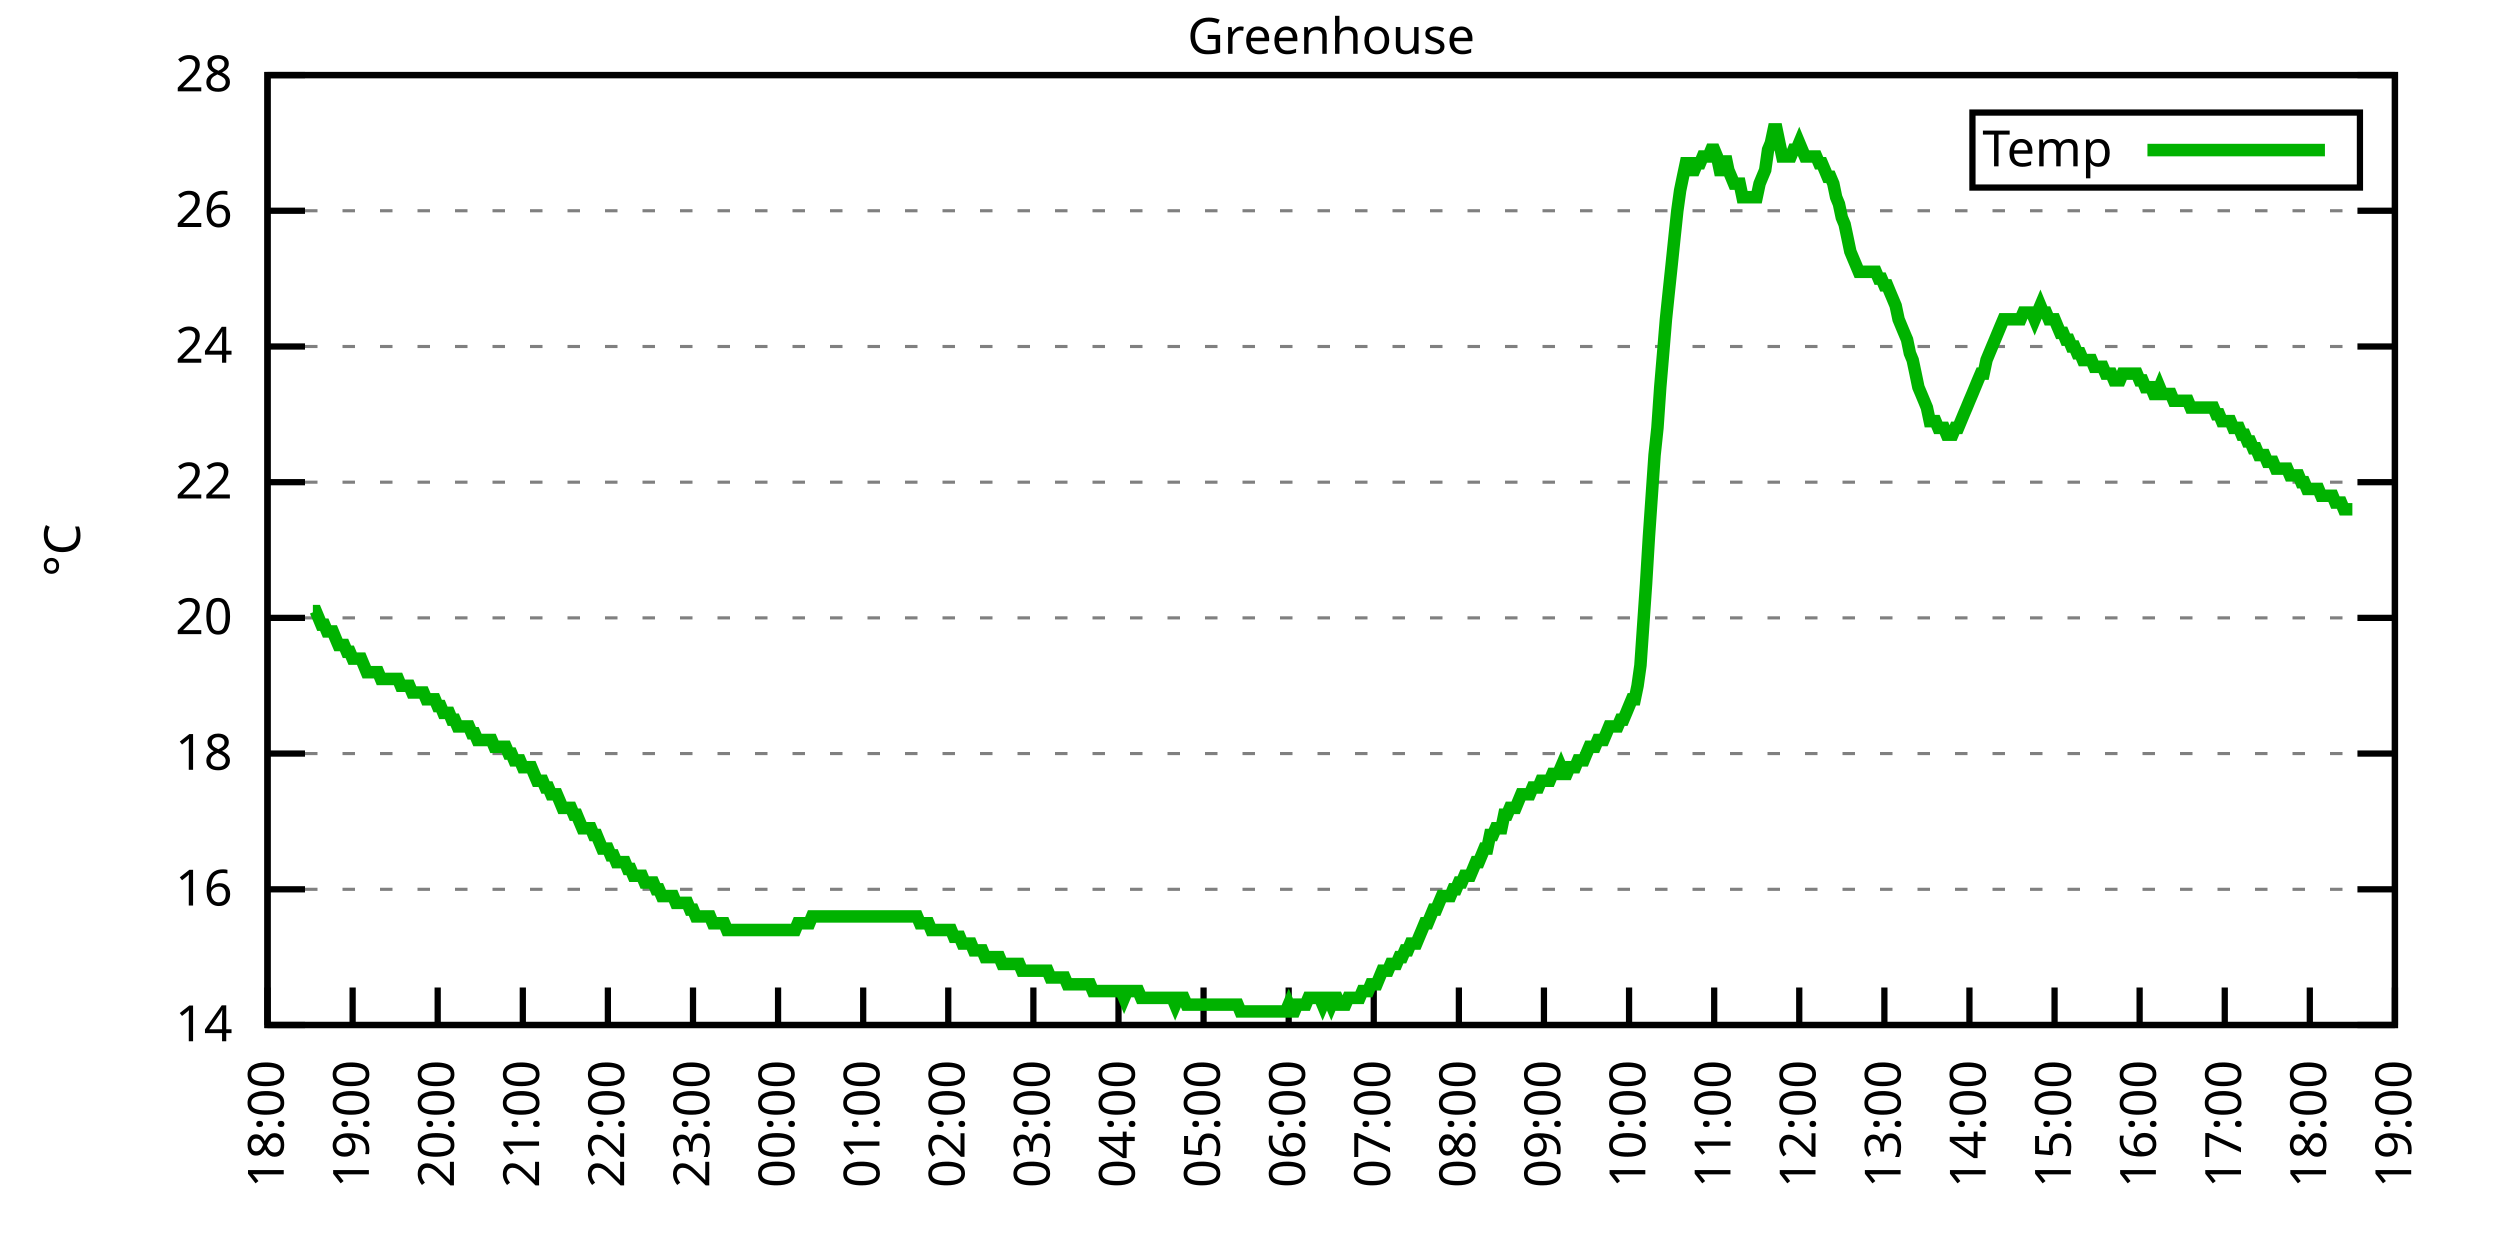
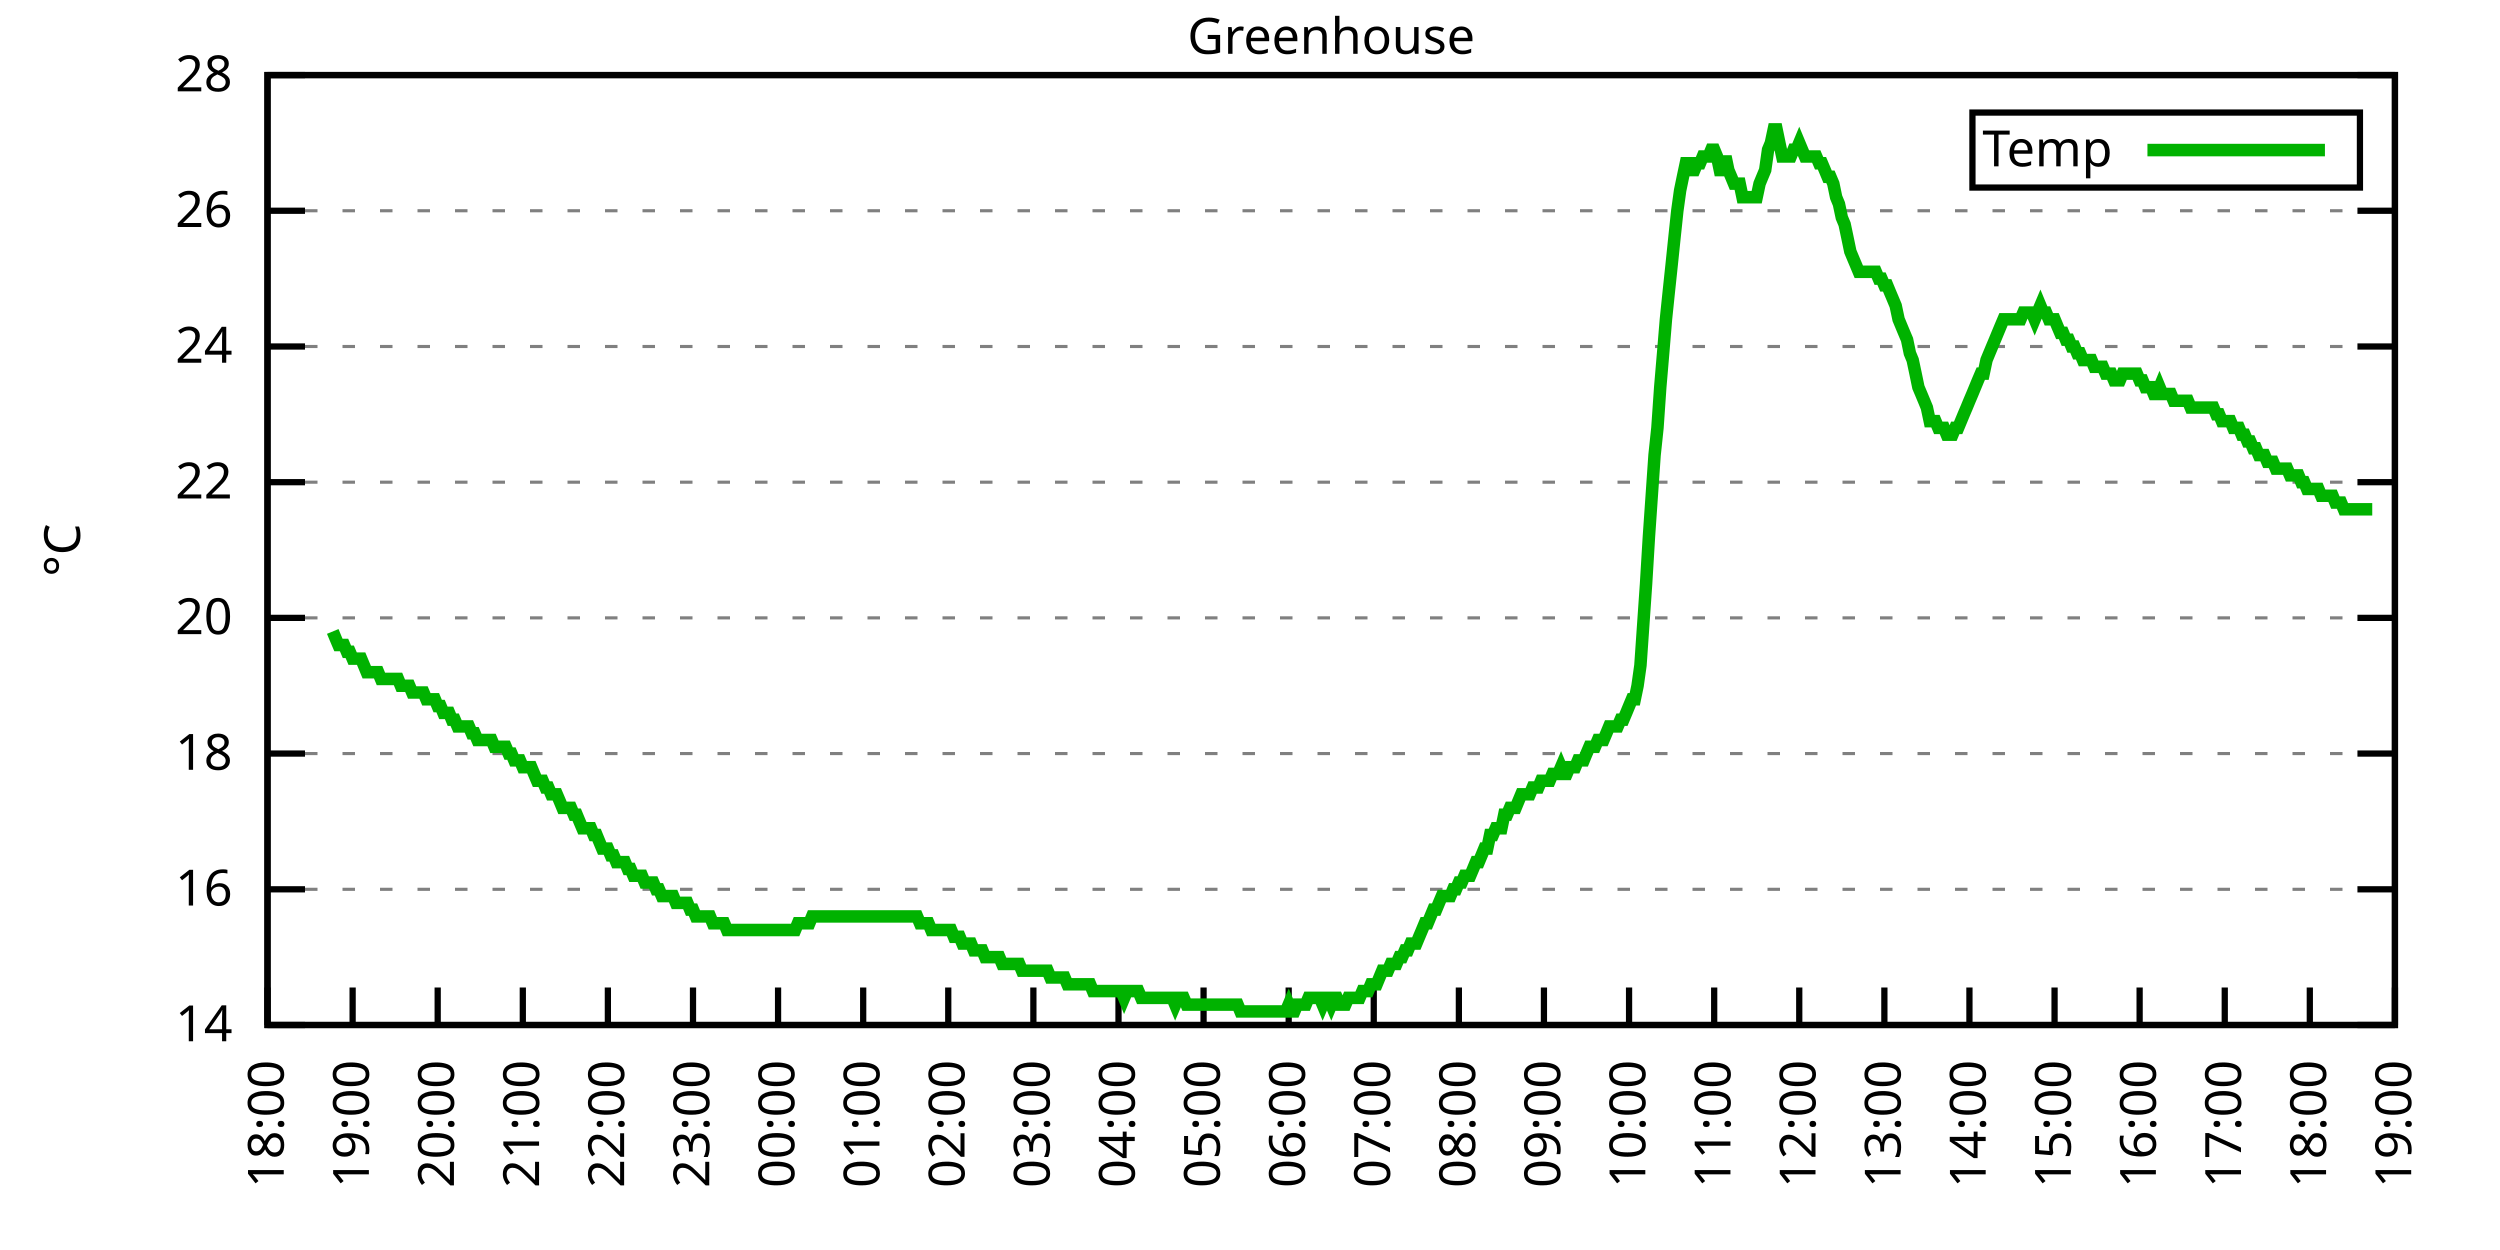
<svg xmlns="http://www.w3.org/2000/svg" xmlns:xlink="http://www.w3.org/1999/xlink" width="400" height="200" viewBox="0 0 400 200">
  <g id="gnuplot_canvas">
    <rect x="0" y="0" width="400" height="200" fill="none" />
    <defs>
      <circle id="gpDot" r="0.5" stroke-width="0.5" stroke="currentColor" />
      <path id="gpPt0" stroke-width="0.333" stroke="currentColor" d="M-1,0 h2 M0,-1 v2" />
      <path id="gpPt1" stroke-width="0.333" stroke="currentColor" d="M-1,-1 L1,1 M1,-1 L-1,1" />
      <path id="gpPt2" stroke-width="0.333" stroke="currentColor" d="M-1,0 L1,0 M0,-1 L0,1 M-1,-1 L1,1 M-1,1 L1,-1" />
      <rect id="gpPt3" stroke-width="0.333" stroke="currentColor" x="-1" y="-1" width="2" height="2" />
      <rect id="gpPt4" stroke-width="0.333" stroke="currentColor" fill="currentColor" x="-1" y="-1" width="2" height="2" />
      <circle id="gpPt5" stroke-width="0.333" stroke="currentColor" cx="0" cy="0" r="1" />
      <use xlink:href="#gpPt5" id="gpPt6" fill="currentColor" stroke="none" />
      <path id="gpPt7" stroke-width="0.333" stroke="currentColor" d="M0,-1.33 L-1.33,0.67 L1.33,0.67 z" />
      <use xlink:href="#gpPt7" id="gpPt8" fill="currentColor" stroke="none" />
      <use xlink:href="#gpPt7" id="gpPt9" stroke="currentColor" transform="rotate(180)" />
      <use xlink:href="#gpPt9" id="gpPt10" fill="currentColor" stroke="none" />
      <use xlink:href="#gpPt3" id="gpPt11" stroke="currentColor" transform="rotate(45)" />
      <use xlink:href="#gpPt11" id="gpPt12" fill="currentColor" stroke="none" />
      <path id="gpPt13" stroke-width="0.333" stroke="currentColor" d="M0,1.330 L1.265,0.411 L0.782,-1.067 L-0.782,-1.076 L-1.265,0.411 z" />
      <use xlink:href="#gpPt13" id="gpPt14" fill="currentColor" stroke="none" />
      <filter id="textbox" filterUnits="objectBoundingBox" x="0" y="0" height="1" width="1">
        <feFlood flood-color="white" flood-opacity="1" result="bgnd" />
        <feComposite in="SourceGraphic" in2="bgnd" operator="atop" />
      </filter>
      <filter id="greybox" filterUnits="objectBoundingBox" x="0" y="0" height="1" width="1">
        <feFlood flood-color="lightgrey" flood-opacity="1" result="grey" />
        <feComposite in="SourceGraphic" in2="grey" operator="atop" />
      </filter>
    </defs>
    <g fill="none" color="white" stroke="currentColor" stroke-width="1.00" stroke-linecap="butt" stroke-linejoin="miter">
</g>
    <g fill="none" color="black" stroke="currentColor" stroke-width="1.00" stroke-linecap="butt" stroke-linejoin="miter">
      <g stroke="none" shape-rendering="crispEdges">
        <polygon fill="rgb(255, 255, 255)" points="42.80,164.00 383.18,164.00 383.18,12.02 42.80,12.02 " />
      </g>
    </g>
    <g fill="none" color="black" stroke="currentColor" stroke-width="1.00" stroke-linecap="butt" stroke-linejoin="miter">
</g>
    <g fill="none" color="black" stroke="black" stroke-width="0.50" stroke-linecap="butt" stroke-linejoin="miter">
</g>
    <g fill="none" color="gray" stroke="currentColor" stroke-width="0.50" stroke-linecap="butt" stroke-linejoin="miter">
      <path stroke="gray" stroke-dasharray="2,4" class="gridline" d="M42.80,164.00 L383.19,164.00  " />
    </g>
    <g fill="none" color="gray" stroke="gray" stroke-width="1.00" stroke-linecap="butt" stroke-linejoin="miter">
</g>
    <g fill="none" color="black" stroke="currentColor" stroke-width="1.00" stroke-linecap="butt" stroke-linejoin="miter">
      <path stroke="black" d="M42.80,164.00 L48.80,164.00 M383.19,164.00 L377.19,164.00  " />
      <g transform="translate(37.20,166.60)" stroke="none" fill="black" font-family="Sans" font-size="8.00" text-anchor="end">
        <text>
          <tspan font-family="Sans"> 14</tspan>
        </text>
      </g>
    </g>
    <g fill="none" color="black" stroke="currentColor" stroke-width="1.00" stroke-linecap="butt" stroke-linejoin="miter">
</g>
    <g fill="none" color="black" stroke="black" stroke-width="0.50" stroke-linecap="butt" stroke-linejoin="miter">
</g>
    <g fill="none" color="gray" stroke="currentColor" stroke-width="0.50" stroke-linecap="butt" stroke-linejoin="miter">
      <path stroke="gray" stroke-dasharray="2,4" class="gridline" d="M42.80,142.29 L383.19,142.29  " />
    </g>
    <g fill="none" color="gray" stroke="gray" stroke-width="1.00" stroke-linecap="butt" stroke-linejoin="miter">
</g>
    <g fill="none" color="black" stroke="currentColor" stroke-width="1.00" stroke-linecap="butt" stroke-linejoin="miter">
      <path stroke="black" d="M42.80,142.29 L48.80,142.29 M383.19,142.29 L377.19,142.29  " />
      <g transform="translate(37.20,144.89)" stroke="none" fill="black" font-family="Sans" font-size="8.00" text-anchor="end">
        <text>
          <tspan font-family="Sans"> 16</tspan>
        </text>
      </g>
    </g>
    <g fill="none" color="black" stroke="currentColor" stroke-width="1.00" stroke-linecap="butt" stroke-linejoin="miter">
</g>
    <g fill="none" color="black" stroke="black" stroke-width="0.50" stroke-linecap="butt" stroke-linejoin="miter">
</g>
    <g fill="none" color="gray" stroke="currentColor" stroke-width="0.50" stroke-linecap="butt" stroke-linejoin="miter">
      <path stroke="gray" stroke-dasharray="2,4" class="gridline" d="M42.80,120.57 L383.19,120.57  " />
    </g>
    <g fill="none" color="gray" stroke="gray" stroke-width="1.00" stroke-linecap="butt" stroke-linejoin="miter">
</g>
    <g fill="none" color="black" stroke="currentColor" stroke-width="1.00" stroke-linecap="butt" stroke-linejoin="miter">
      <path stroke="black" d="M42.80,120.57 L48.80,120.57 M383.19,120.57 L377.19,120.57  " />
      <g transform="translate(37.20,123.17)" stroke="none" fill="black" font-family="Sans" font-size="8.00" text-anchor="end">
        <text>
          <tspan font-family="Sans"> 18</tspan>
        </text>
      </g>
    </g>
    <g fill="none" color="black" stroke="currentColor" stroke-width="1.00" stroke-linecap="butt" stroke-linejoin="miter">
</g>
    <g fill="none" color="black" stroke="black" stroke-width="0.50" stroke-linecap="butt" stroke-linejoin="miter">
</g>
    <g fill="none" color="gray" stroke="currentColor" stroke-width="0.50" stroke-linecap="butt" stroke-linejoin="miter">
      <path stroke="gray" stroke-dasharray="2,4" class="gridline" d="M42.80,98.86 L383.19,98.86  " />
    </g>
    <g fill="none" color="gray" stroke="gray" stroke-width="1.00" stroke-linecap="butt" stroke-linejoin="miter">
</g>
    <g fill="none" color="black" stroke="currentColor" stroke-width="1.00" stroke-linecap="butt" stroke-linejoin="miter">
      <path stroke="black" d="M42.80,98.86 L48.80,98.86 M383.19,98.86 L377.19,98.86  " />
      <g transform="translate(37.20,101.46)" stroke="none" fill="black" font-family="Sans" font-size="8.00" text-anchor="end">
        <text>
          <tspan font-family="Sans"> 20</tspan>
        </text>
      </g>
    </g>
    <g fill="none" color="black" stroke="currentColor" stroke-width="1.00" stroke-linecap="butt" stroke-linejoin="miter">
</g>
    <g fill="none" color="black" stroke="black" stroke-width="0.50" stroke-linecap="butt" stroke-linejoin="miter">
</g>
    <g fill="none" color="gray" stroke="currentColor" stroke-width="0.50" stroke-linecap="butt" stroke-linejoin="miter">
      <path stroke="gray" stroke-dasharray="2,4" class="gridline" d="M42.80,77.15 L383.19,77.15  " />
    </g>
    <g fill="none" color="gray" stroke="gray" stroke-width="1.00" stroke-linecap="butt" stroke-linejoin="miter">
</g>
    <g fill="none" color="black" stroke="currentColor" stroke-width="1.00" stroke-linecap="butt" stroke-linejoin="miter">
      <path stroke="black" d="M42.80,77.15 L48.80,77.15 M383.19,77.15 L377.19,77.15  " />
      <g transform="translate(37.20,79.75)" stroke="none" fill="black" font-family="Sans" font-size="8.00" text-anchor="end">
        <text>
          <tspan font-family="Sans"> 22</tspan>
        </text>
      </g>
    </g>
    <g fill="none" color="black" stroke="currentColor" stroke-width="1.00" stroke-linecap="butt" stroke-linejoin="miter">
</g>
    <g fill="none" color="black" stroke="black" stroke-width="0.50" stroke-linecap="butt" stroke-linejoin="miter">
</g>
    <g fill="none" color="gray" stroke="currentColor" stroke-width="0.50" stroke-linecap="butt" stroke-linejoin="miter">
      <path stroke="gray" stroke-dasharray="2,4" class="gridline" d="M42.80,55.44 L383.19,55.44  " />
    </g>
    <g fill="none" color="gray" stroke="gray" stroke-width="1.00" stroke-linecap="butt" stroke-linejoin="miter">
</g>
    <g fill="none" color="black" stroke="currentColor" stroke-width="1.00" stroke-linecap="butt" stroke-linejoin="miter">
      <path stroke="black" d="M42.80,55.44 L48.80,55.44 M383.19,55.44 L377.19,55.44  " />
      <g transform="translate(37.20,58.04)" stroke="none" fill="black" font-family="Sans" font-size="8.00" text-anchor="end">
        <text>
          <tspan font-family="Sans"> 24</tspan>
        </text>
      </g>
    </g>
    <g fill="none" color="black" stroke="currentColor" stroke-width="1.00" stroke-linecap="butt" stroke-linejoin="miter">
</g>
    <g fill="none" color="black" stroke="black" stroke-width="0.50" stroke-linecap="butt" stroke-linejoin="miter">
</g>
    <g fill="none" color="gray" stroke="currentColor" stroke-width="0.50" stroke-linecap="butt" stroke-linejoin="miter">
      <path stroke="gray" stroke-dasharray="2,4" class="gridline" d="M42.80,33.72 L383.19,33.72  " />
    </g>
    <g fill="none" color="gray" stroke="gray" stroke-width="1.00" stroke-linecap="butt" stroke-linejoin="miter">
</g>
    <g fill="none" color="black" stroke="currentColor" stroke-width="1.00" stroke-linecap="butt" stroke-linejoin="miter">
      <path stroke="black" d="M42.80,33.72 L48.80,33.72 M383.19,33.72 L377.19,33.72  " />
      <g transform="translate(37.20,36.32)" stroke="none" fill="black" font-family="Sans" font-size="8.00" text-anchor="end">
        <text>
          <tspan font-family="Sans"> 26</tspan>
        </text>
      </g>
    </g>
    <g fill="none" color="black" stroke="currentColor" stroke-width="1.00" stroke-linecap="butt" stroke-linejoin="miter">
</g>
    <g fill="none" color="black" stroke="black" stroke-width="0.50" stroke-linecap="butt" stroke-linejoin="miter">
</g>
    <g fill="none" color="gray" stroke="currentColor" stroke-width="0.50" stroke-linecap="butt" stroke-linejoin="miter">
      <path stroke="gray" stroke-dasharray="2,4" class="gridline" d="M42.80,12.01 L383.19,12.01  " />
    </g>
    <g fill="none" color="gray" stroke="gray" stroke-width="1.00" stroke-linecap="butt" stroke-linejoin="miter">
</g>
    <g fill="none" color="black" stroke="currentColor" stroke-width="1.00" stroke-linecap="butt" stroke-linejoin="miter">
      <path stroke="black" d="M42.80,12.01 L48.80,12.01 M383.19,12.01 L377.19,12.01  " />
      <g transform="translate(37.20,14.61)" stroke="none" fill="black" font-family="Sans" font-size="8.00" text-anchor="end">
        <text>
          <tspan font-family="Sans"> 28</tspan>
        </text>
      </g>
    </g>
    <g fill="none" color="black" stroke="currentColor" stroke-width="1.00" stroke-linecap="butt" stroke-linejoin="miter">
      <path stroke="black" d="M42.80,164.00 L42.80,158.00  " />
      <g transform="translate(45.40,169.60) rotate(270.00)" stroke="none" fill="black" font-family="Sans" font-size="8.00" text-anchor="end">
        <text>
          <tspan font-family="Sans">18:00</tspan>
        </text>
      </g>
    </g>
    <g fill="none" color="black" stroke="currentColor" stroke-width="1.00" stroke-linecap="butt" stroke-linejoin="miter">
      <path stroke="black" d="M56.42,164.00 L56.42,158.00  " />
      <g transform="translate(59.02,169.60) rotate(270.00)" stroke="none" fill="black" font-family="Sans" font-size="8.00" text-anchor="end">
        <text>
          <tspan font-family="Sans">19:00</tspan>
        </text>
      </g>
    </g>
    <g fill="none" color="black" stroke="currentColor" stroke-width="1.00" stroke-linecap="butt" stroke-linejoin="miter">
      <path stroke="black" d="M70.03,164.00 L70.03,158.00  " />
      <g transform="translate(72.63,169.60) rotate(270.00)" stroke="none" fill="black" font-family="Sans" font-size="8.00" text-anchor="end">
        <text>
          <tspan font-family="Sans">20:00</tspan>
        </text>
      </g>
    </g>
    <g fill="none" color="black" stroke="currentColor" stroke-width="1.00" stroke-linecap="butt" stroke-linejoin="miter">
      <path stroke="black" d="M83.65,164.00 L83.65,158.00  " />
      <g transform="translate(86.25,169.60) rotate(270.00)" stroke="none" fill="black" font-family="Sans" font-size="8.00" text-anchor="end">
        <text>
          <tspan font-family="Sans">21:00</tspan>
        </text>
      </g>
    </g>
    <g fill="none" color="black" stroke="currentColor" stroke-width="1.00" stroke-linecap="butt" stroke-linejoin="miter">
      <path stroke="black" d="M97.26,164.00 L97.26,158.00  " />
      <g transform="translate(99.86,169.60) rotate(270.00)" stroke="none" fill="black" font-family="Sans" font-size="8.00" text-anchor="end">
        <text>
          <tspan font-family="Sans">22:00</tspan>
        </text>
      </g>
    </g>
    <g fill="none" color="black" stroke="currentColor" stroke-width="1.00" stroke-linecap="butt" stroke-linejoin="miter">
      <path stroke="black" d="M110.88,164.00 L110.88,158.00  " />
      <g transform="translate(113.48,169.60) rotate(270.00)" stroke="none" fill="black" font-family="Sans" font-size="8.00" text-anchor="end">
        <text>
          <tspan font-family="Sans">23:00</tspan>
        </text>
      </g>
    </g>
    <g fill="none" color="black" stroke="currentColor" stroke-width="1.00" stroke-linecap="butt" stroke-linejoin="miter">
      <path stroke="black" d="M124.49,164.00 L124.49,158.00  " />
      <g transform="translate(127.09,169.60) rotate(270.00)" stroke="none" fill="black" font-family="Sans" font-size="8.00" text-anchor="end">
        <text>
          <tspan font-family="Sans">00:00</tspan>
        </text>
      </g>
    </g>
    <g fill="none" color="black" stroke="currentColor" stroke-width="1.00" stroke-linecap="butt" stroke-linejoin="miter">
      <path stroke="black" d="M138.11,164.00 L138.11,158.00  " />
      <g transform="translate(140.71,169.60) rotate(270.00)" stroke="none" fill="black" font-family="Sans" font-size="8.00" text-anchor="end">
        <text>
          <tspan font-family="Sans">01:00</tspan>
        </text>
      </g>
    </g>
    <g fill="none" color="black" stroke="currentColor" stroke-width="1.00" stroke-linecap="butt" stroke-linejoin="miter">
      <path stroke="black" d="M151.72,164.00 L151.72,158.00  " />
      <g transform="translate(154.32,169.60) rotate(270.00)" stroke="none" fill="black" font-family="Sans" font-size="8.00" text-anchor="end">
        <text>
          <tspan font-family="Sans">02:00</tspan>
        </text>
      </g>
    </g>
    <g fill="none" color="black" stroke="currentColor" stroke-width="1.00" stroke-linecap="butt" stroke-linejoin="miter">
      <path stroke="black" d="M165.34,164.00 L165.34,158.00  " />
      <g transform="translate(167.94,169.60) rotate(270.00)" stroke="none" fill="black" font-family="Sans" font-size="8.00" text-anchor="end">
        <text>
          <tspan font-family="Sans">03:00</tspan>
        </text>
      </g>
    </g>
    <g fill="none" color="black" stroke="currentColor" stroke-width="1.00" stroke-linecap="butt" stroke-linejoin="miter">
      <path stroke="black" d="M178.96,164.00 L178.96,158.00  " />
      <g transform="translate(181.56,169.60) rotate(270.00)" stroke="none" fill="black" font-family="Sans" font-size="8.00" text-anchor="end">
        <text>
          <tspan font-family="Sans">04:00</tspan>
        </text>
      </g>
    </g>
    <g fill="none" color="black" stroke="currentColor" stroke-width="1.00" stroke-linecap="butt" stroke-linejoin="miter">
      <path stroke="black" d="M192.57,164.00 L192.57,158.00  " />
      <g transform="translate(195.17,169.60) rotate(270.00)" stroke="none" fill="black" font-family="Sans" font-size="8.00" text-anchor="end">
        <text>
          <tspan font-family="Sans">05:00</tspan>
        </text>
      </g>
    </g>
    <g fill="none" color="black" stroke="currentColor" stroke-width="1.00" stroke-linecap="butt" stroke-linejoin="miter">
      <path stroke="black" d="M206.19,164.00 L206.19,158.00  " />
      <g transform="translate(208.79,169.60) rotate(270.00)" stroke="none" fill="black" font-family="Sans" font-size="8.00" text-anchor="end">
        <text>
          <tspan font-family="Sans">06:00</tspan>
        </text>
      </g>
    </g>
    <g fill="none" color="black" stroke="currentColor" stroke-width="1.00" stroke-linecap="butt" stroke-linejoin="miter">
      <path stroke="black" d="M219.80,164.00 L219.80,158.00  " />
      <g transform="translate(222.40,169.60) rotate(270.00)" stroke="none" fill="black" font-family="Sans" font-size="8.00" text-anchor="end">
        <text>
          <tspan font-family="Sans">07:00</tspan>
        </text>
      </g>
    </g>
    <g fill="none" color="black" stroke="currentColor" stroke-width="1.00" stroke-linecap="butt" stroke-linejoin="miter">
      <path stroke="black" d="M233.42,164.00 L233.42,158.00  " />
      <g transform="translate(236.02,169.60) rotate(270.00)" stroke="none" fill="black" font-family="Sans" font-size="8.00" text-anchor="end">
        <text>
          <tspan font-family="Sans">08:00</tspan>
        </text>
      </g>
    </g>
    <g fill="none" color="black" stroke="currentColor" stroke-width="1.00" stroke-linecap="butt" stroke-linejoin="miter">
      <path stroke="black" d="M247.03,164.00 L247.03,158.00  " />
      <g transform="translate(249.63,169.60) rotate(270.00)" stroke="none" fill="black" font-family="Sans" font-size="8.00" text-anchor="end">
        <text>
          <tspan font-family="Sans">09:00</tspan>
        </text>
      </g>
    </g>
    <g fill="none" color="black" stroke="currentColor" stroke-width="1.00" stroke-linecap="butt" stroke-linejoin="miter">
      <path stroke="black" d="M260.65,164.00 L260.65,158.00  " />
      <g transform="translate(263.25,169.60) rotate(270.00)" stroke="none" fill="black" font-family="Sans" font-size="8.00" text-anchor="end">
        <text>
          <tspan font-family="Sans">10:00</tspan>
        </text>
      </g>
    </g>
    <g fill="none" color="black" stroke="currentColor" stroke-width="1.00" stroke-linecap="butt" stroke-linejoin="miter">
      <path stroke="black" d="M274.27,164.00 L274.27,158.00  " />
      <g transform="translate(276.87,169.60) rotate(270.00)" stroke="none" fill="black" font-family="Sans" font-size="8.00" text-anchor="end">
        <text>
          <tspan font-family="Sans">11:00</tspan>
        </text>
      </g>
    </g>
    <g fill="none" color="black" stroke="currentColor" stroke-width="1.00" stroke-linecap="butt" stroke-linejoin="miter">
      <path stroke="black" d="M287.88,164.00 L287.88,158.00  " />
      <g transform="translate(290.48,169.60) rotate(270.00)" stroke="none" fill="black" font-family="Sans" font-size="8.00" text-anchor="end">
        <text>
          <tspan font-family="Sans">12:00</tspan>
        </text>
      </g>
    </g>
    <g fill="none" color="black" stroke="currentColor" stroke-width="1.00" stroke-linecap="butt" stroke-linejoin="miter">
      <path stroke="black" d="M301.50,164.00 L301.50,158.00  " />
      <g transform="translate(304.10,169.60) rotate(270.00)" stroke="none" fill="black" font-family="Sans" font-size="8.00" text-anchor="end">
        <text>
          <tspan font-family="Sans">13:00</tspan>
        </text>
      </g>
    </g>
    <g fill="none" color="black" stroke="currentColor" stroke-width="1.00" stroke-linecap="butt" stroke-linejoin="miter">
      <path stroke="black" d="M315.11,164.00 L315.11,158.00  " />
      <g transform="translate(317.71,169.60) rotate(270.00)" stroke="none" fill="black" font-family="Sans" font-size="8.00" text-anchor="end">
        <text>
          <tspan font-family="Sans">14:00</tspan>
        </text>
      </g>
    </g>
    <g fill="none" color="black" stroke="currentColor" stroke-width="1.00" stroke-linecap="butt" stroke-linejoin="miter">
      <path stroke="black" d="M328.73,164.00 L328.73,158.00  " />
      <g transform="translate(331.33,169.60) rotate(270.00)" stroke="none" fill="black" font-family="Sans" font-size="8.00" text-anchor="end">
        <text>
          <tspan font-family="Sans">15:00</tspan>
        </text>
      </g>
    </g>
    <g fill="none" color="black" stroke="currentColor" stroke-width="1.00" stroke-linecap="butt" stroke-linejoin="miter">
      <path stroke="black" d="M342.34,164.00 L342.34,158.00  " />
      <g transform="translate(344.94,169.60) rotate(270.00)" stroke="none" fill="black" font-family="Sans" font-size="8.00" text-anchor="end">
        <text>
          <tspan font-family="Sans">16:00</tspan>
        </text>
      </g>
    </g>
    <g fill="none" color="black" stroke="currentColor" stroke-width="1.00" stroke-linecap="butt" stroke-linejoin="miter">
      <path stroke="black" d="M355.96,164.00 L355.96,158.00  " />
      <g transform="translate(358.56,169.60) rotate(270.00)" stroke="none" fill="black" font-family="Sans" font-size="8.00" text-anchor="end">
        <text>
          <tspan font-family="Sans">17:00</tspan>
        </text>
      </g>
    </g>
    <g fill="none" color="black" stroke="currentColor" stroke-width="1.00" stroke-linecap="butt" stroke-linejoin="miter">
      <path stroke="black" d="M369.57,164.00 L369.57,158.00  " />
      <g transform="translate(372.17,169.60) rotate(270.00)" stroke="none" fill="black" font-family="Sans" font-size="8.00" text-anchor="end">
        <text>
          <tspan font-family="Sans">18:00</tspan>
        </text>
      </g>
    </g>
    <g fill="none" color="black" stroke="currentColor" stroke-width="1.00" stroke-linecap="butt" stroke-linejoin="miter">
      <path stroke="black" d="M383.19,164.00 L383.19,158.00  " />
      <g transform="translate(385.79,169.60) rotate(270.00)" stroke="none" fill="black" font-family="Sans" font-size="8.00" text-anchor="end">
        <text>
          <tspan font-family="Sans">19:00</tspan>
        </text>
      </g>
    </g>
    <g fill="none" color="black" stroke="currentColor" stroke-width="1.00" stroke-linecap="butt" stroke-linejoin="miter">
</g>
    <g fill="none" color="black" stroke="currentColor" stroke-width="1.00" stroke-linecap="butt" stroke-linejoin="miter">
      <path stroke="black" d="M42.80,12.01 L42.80,164.00 L383.19,164.00 L383.19,12.01 L42.80,12.01 Z  " />
    </g>
    <g fill="none" color="black" stroke="currentColor" stroke-width="1.00" stroke-linecap="butt" stroke-linejoin="miter">
</g>
    <g fill="none" color="black" stroke="currentColor" stroke-width="1.00" stroke-linecap="butt" stroke-linejoin="miter">
      <path stroke="black" d="M315.59,30.01 L315.59,18.01 L377.59,18.01 L377.59,30.01 L315.59,30.01 Z  " />
    </g>
    <g id="Greenhouse_plot_1">
      <g fill="none" color="white" stroke="black" stroke-width="2.00" stroke-linecap="butt" stroke-linejoin="miter">
</g>
      <g fill="none" color="black" stroke="currentColor" stroke-width="2.00" stroke-linecap="butt" stroke-linejoin="miter">
        <g transform="translate(337.99,26.61)" stroke="none" fill="black" font-family="Sans" font-size="8.00" text-anchor="end">
          <text>
            <tspan font-family="Sans">Temp</tspan>
          </text>
        </g>
      </g>
      <g fill="none" color="black" stroke="currentColor" stroke-width="2.00" stroke-linecap="butt" stroke-linejoin="miter">
-         <path stroke="rgb(  0, 178,   0)" d="M343.59,24.01 L371.99,24.01 M50.06,97.78 L50.52,97.78 L50.97,98.86 L51.42,99.95 L51.88,99.95 L52.33,101.03   L52.78,101.03 L53.24,101.03 L53.69,102.12 L54.15,103.20 L54.60,103.20 L55.05,103.20 L55.51,104.29 L55.96,104.29   L56.42,105.38 L56.87,105.38 L57.32,105.38 L57.78,105.38 L58.23,106.46 L58.68,107.55 L59.14,107.55 L59.59,107.55   L60.05,107.55 L60.50,107.55 L60.95,108.63 L61.41,108.63 L61.86,108.63 L62.32,108.63 L62.77,108.63 L63.22,108.63   L63.68,108.63 L64.13,109.72 L64.58,109.72 L65.04,109.72 L65.49,109.72 L65.95,110.80 L66.40,110.80 L66.85,110.80   L67.31,110.80 L67.76,110.80 L68.22,111.89 L68.67,111.89 L69.12,111.89 L69.58,111.89 L70.03,112.97 L70.49,112.97   L70.94,114.06 L71.39,114.06 L71.85,114.06 L72.30,115.15 L72.75,115.15 L73.21,116.23 L73.66,116.23 L74.12,116.23   L74.57,116.23 L75.02,116.23 L75.48,117.32 L75.93,117.32 L76.39,118.40 L76.84,118.40 L77.29,118.40 L77.75,118.40   L78.20,118.40 L78.65,118.40 L79.11,119.49 L79.56,119.49 L80.02,119.49 L80.47,119.49 L80.92,119.49 L81.38,120.57   L81.83,120.57 L82.29,121.66 L82.74,121.66 L83.19,121.66 L83.65,122.75 L84.10,122.75 L84.55,122.75 L85.01,122.75   L85.46,123.83 L85.92,124.92 L86.37,124.92 L86.82,124.92 L87.28,126.00 L87.73,126.00 L88.19,127.09 L88.64,127.09   L89.09,127.09 L89.55,128.17 L90.00,129.26 L90.45,129.26 L90.91,129.26 L91.36,129.26 L91.82,130.35 L92.27,130.35   L92.72,131.43 L93.18,132.52 L93.63,132.52 L94.09,132.52 L94.54,132.52 L94.99,133.60 L95.45,133.60 L95.90,134.69   L96.35,135.77 L96.81,135.77 L97.26,135.77 L97.72,136.86 L98.17,136.86 L98.62,137.94 L99.08,137.94 L99.53,137.94   L99.99,137.94 L100.44,139.03 L100.89,139.03 L101.35,140.12 L101.80,140.12 L102.25,140.12 L102.71,140.12 L103.16,141.20   L103.62,141.20 L104.07,141.20 L104.52,141.20 L104.98,142.29 L105.43,142.29 L105.89,143.37 L106.34,143.37 L106.79,143.37   L107.25,143.37 L107.70,143.37 L108.15,144.46 L108.61,144.46 L109.06,144.46 L109.52,144.46 L109.97,144.46 L110.42,145.54   L110.88,145.54 L111.33,146.63 L111.79,146.63 L112.24,146.63 L112.69,146.63 L113.15,146.63 L113.60,146.63 L114.05,147.72   L114.51,147.72 L114.96,147.72 L115.42,147.72 L115.87,147.72 L116.32,148.80 L116.78,148.80 L117.23,148.80 L117.69,148.80   L118.14,148.80 L118.59,148.80 L119.05,148.80 L119.50,148.80 L119.96,148.80 L120.41,148.80 L120.86,148.80 L121.32,148.80   L121.77,148.80 L122.22,148.80 L122.68,148.80 L123.13,148.80 L123.59,148.80 L124.04,148.80 L124.49,148.80 L124.95,148.80   L125.40,148.80 L125.86,148.80 L126.31,148.80 L126.76,148.80 L127.22,148.80 L127.67,147.72 L128.12,147.72 L128.58,147.72   L129.03,147.72 L129.49,147.72 L129.94,146.63 L130.39,146.63 L130.85,146.63 L131.30,146.63 L131.76,146.63 L132.21,146.63   L132.66,146.63 L133.12,146.63 L133.57,146.63 L134.02,146.63 L134.48,146.63 L134.93,146.63 L135.39,146.63 L135.84,146.63   L136.29,146.63 L136.75,146.63 L137.20,146.63 L137.66,146.63 L138.11,146.63 L138.56,146.63 L139.02,146.63 L139.47,146.63   L139.92,146.63 L140.38,146.63 L140.83,146.63 L141.29,146.63 L141.74,146.63 L142.19,146.63 L142.65,146.63 L143.10,146.63   L143.56,146.63 L144.01,146.63 L144.46,146.63 L144.92,146.63 L145.37,146.63 L145.82,146.63 L146.28,146.63 L146.73,146.63   L147.19,147.72 L147.64,147.72 L148.09,147.72 L148.55,147.72 L149.00,148.80 L149.46,148.80 L149.91,148.80 L150.36,148.80   L150.82,148.80 L151.27,148.80 L151.72,148.80 L152.18,148.80 L152.63,149.89 L153.09,149.89 L153.54,149.89 L153.99,150.97   L154.45,150.97 L154.90,150.97 L155.36,150.97 L155.81,152.06 L156.26,152.06 L156.72,152.06 L157.17,152.06 L157.62,153.14   L158.08,153.14 L158.53,153.14 L158.99,153.14 L159.44,153.14 L159.89,153.14 L160.35,154.23 L160.80,154.23 L161.26,154.23   L161.71,154.23 L162.16,154.23 L162.62,154.23 L163.07,154.23 L163.52,155.31 L163.98,155.31 L164.43,155.31 L164.89,155.31   L165.34,155.31 L165.79,155.31 L166.25,155.31 L166.70,155.31 L167.16,155.31 L167.61,155.31 L168.06,156.40 L168.52,156.40   L168.97,156.40 L169.43,156.40 L169.88,156.40 L170.33,156.40 L170.79,157.49 L171.24,157.49 L171.69,157.49 L172.15,157.49   L172.60,157.49 L173.06,157.49 L173.51,157.49 L173.96,157.49 L174.42,157.49 L174.87,158.57 L175.33,158.57 L175.78,158.57   L176.23,158.57 L176.69,158.57 L177.14,158.57 L177.59,158.57 L178.05,158.57 L178.50,158.57 L178.96,158.57 L179.41,158.57   L179.86,159.66 L180.32,158.57 L180.77,158.57 L181.23,158.57 L181.68,158.57 L182.13,158.57 L182.59,159.66 L183.04,159.66   L183.49,159.66 L183.95,159.66 L184.40,159.66 L184.86,159.66 L185.31,159.66 L185.76,159.66 L186.22,159.66 L186.67,159.66   L187.13,159.66 L187.58,159.66 L188.03,160.74 L188.49,159.66 L188.94,159.66 L189.39,159.66 L189.85,160.74 L190.30,160.74   L190.76,160.74 L191.21,160.74 L191.66,160.74 L192.12,160.74 L192.57,160.74 L193.03,160.74 L193.48,160.74 L193.93,160.74   L194.39,160.74 L194.84,160.74 L195.29,160.74 L195.75,160.74 L196.20,160.74 L196.66,160.74 L197.11,160.74 L197.56,160.74   L198.02,160.74 L198.47,161.83 L198.93,161.83 L199.38,161.83 L199.83,161.83 L200.29,161.83 L200.74,161.83 L201.19,161.83   L201.65,161.83 L202.10,161.83 L202.56,161.83 L203.01,161.83 L203.46,161.83 L203.92,161.83 L204.37,161.83 L204.83,161.83   L205.28,161.83 L205.73,161.83 L206.19,160.74 L206.64,161.83 L207.09,161.83 L207.55,160.74 L208.00,160.74 L208.46,160.74   L208.91,160.74 L209.36,159.66 L209.82,159.66 L210.27,159.66 L210.73,159.66 L211.18,159.66 L211.63,160.74 L212.09,159.66   L212.54,159.66 L213.00,160.74 L213.45,159.66 L213.90,159.66 L214.36,160.74 L214.81,160.74 L215.26,160.74 L215.72,159.66   L216.17,159.66 L216.63,159.66 L217.08,159.66 L217.53,159.66 L217.99,158.57 L218.44,158.57 L218.90,158.57 L219.35,157.49   L219.80,157.49 L220.26,157.49 L220.71,156.40 L221.16,155.31 L221.62,155.31 L222.07,155.31 L222.53,154.23 L222.98,154.23   L223.43,154.23 L223.89,153.14 L224.34,153.14 L224.80,152.06 L225.25,152.06 L225.70,150.97 L226.16,150.97 L226.61,150.97   L227.06,149.89 L227.52,148.80 L227.97,147.72 L228.43,147.72 L228.88,146.63 L229.33,145.54 L229.79,145.54 L230.24,144.46   L230.70,143.37 L231.15,143.37 L231.60,143.37 L232.06,143.37 L232.51,142.29 L232.96,142.29 L233.42,141.20 L233.87,141.20   L234.33,140.12 L234.78,140.12 L235.23,140.12 L235.69,139.03 L236.14,137.94 L236.60,137.94 L237.05,136.86 L237.50,135.77   L237.96,135.77 L238.41,133.60 L238.86,133.60 L239.32,132.52 L239.77,132.52 L240.23,132.52 L240.68,130.35 L241.13,130.35   L241.59,129.26 L242.04,129.26 L242.50,129.26 L242.95,128.17 L243.40,127.09 L243.86,127.09 L244.31,127.09 L244.76,127.09   L245.22,126.00 L245.67,126.00 L246.13,126.00 L246.58,124.92 L247.03,124.92 L247.49,124.92 L247.94,124.92 L248.40,123.83   L248.85,123.83 L249.30,123.83 L249.76,122.75 L250.21,123.83 L250.66,123.83 L251.12,122.75 L251.57,122.75 L252.03,122.75   L252.48,121.66 L252.93,121.66 L253.39,121.66 L253.84,120.57 L254.30,119.49 L254.75,119.49 L255.20,119.49 L255.66,118.40   L256.11,118.40 L256.56,118.40 L257.02,117.32 L257.47,116.23 L257.93,116.23 L258.38,116.23 L258.83,116.23 L259.29,115.15   L259.74,115.15 L260.20,114.06 L260.65,112.97 L261.10,111.89 L261.56,111.89 L262.01,109.72 L262.47,106.46 L262.92,99.95   L263.37,93.43 L263.83,85.83 L264.28,79.32 L264.73,72.81 L265.19,68.46 L265.64,61.95 L266.10,56.52 L266.55,51.09   L267.00,46.75 L267.46,42.41 L267.91,38.07 L268.37,33.72 L268.82,30.47 L269.27,28.29 L269.73,26.12 L270.18,26.12   L270.63,27.21 L271.09,27.21 L271.54,26.12 L272.00,26.12 L272.45,25.04 L272.90,25.04 L273.36,25.04 L273.81,23.95   L274.27,23.95 L274.72,25.04 L275.17,27.21 L275.63,27.21 L276.08,25.04 L276.53,27.21 L276.99,28.29 L277.44,29.38   L277.90,29.38 L278.35,29.38 L278.80,31.55 L279.26,31.55 L279.71,31.55 L280.17,31.55 L280.62,31.55 L281.07,31.55   L281.53,29.38 L281.98,28.29 L282.43,27.21 L282.89,23.95 L283.34,22.87 L283.80,20.70 L284.25,20.70 L284.70,22.87   L285.16,25.04 L285.61,25.04 L286.07,25.04 L286.52,25.04 L286.97,23.95 L287.43,23.95 L287.88,22.87 L288.33,23.95   L288.79,25.04 L289.24,25.04 L289.70,25.04 L290.15,25.04 L290.60,25.04 L291.06,26.12 L291.51,26.12 L291.97,27.21   L292.42,28.29 L292.87,28.29 L293.33,29.38 L293.78,31.55 L294.23,32.64 L294.69,34.81 L295.14,35.89 L295.60,38.07   L296.05,40.24 L296.50,41.32 L296.96,42.41 L297.41,43.49 L297.87,43.49 L298.32,43.49 L298.77,43.49 L299.23,43.49   L299.68,43.49 L300.13,43.49 L300.59,44.58 L301.04,44.58 L301.50,45.66 L301.95,45.66 L302.40,46.75 L302.86,47.84   L303.31,48.92 L303.77,51.09 L304.22,52.18 L304.67,53.26 L305.13,54.35 L305.58,56.52 L306.03,57.61 L306.49,59.78   L306.94,61.95 L307.40,63.04 L307.85,64.12 L308.30,65.21 L308.76,67.38 L309.21,67.38 L309.67,67.38 L310.12,68.46   L310.57,68.46 L311.03,68.46 L311.48,69.55 L311.94,69.55 L312.39,69.55 L312.84,68.46 L313.30,68.46 L313.75,67.38   L314.20,66.29 L314.66,65.21 L315.11,64.12 L315.57,63.04 L316.02,61.95 L316.47,60.86 L316.93,59.78 L317.38,59.78   L317.84,57.61 L318.29,56.52 L318.74,55.44 L319.20,54.35 L319.65,53.26 L320.10,52.18 L320.56,51.09 L321.01,51.09   L321.47,51.09 L321.92,51.09 L322.37,51.09 L322.83,51.09 L323.28,51.09 L323.74,50.01 L324.19,50.01 L324.64,50.01   L325.10,50.01 L325.55,51.09 L326.00,50.01 L326.46,48.92 L326.91,50.01 L327.37,50.01 L327.82,51.09 L328.27,51.09   L328.73,51.09 L329.18,52.18 L329.64,53.26 L330.09,53.26 L330.54,54.35 L331.00,54.35 L331.45,55.44 L331.90,55.44   L332.36,56.52 L332.81,56.52 L333.27,57.61 L333.72,57.61 L334.17,57.61 L334.63,57.61 L335.08,58.69 L335.54,58.69   L335.99,58.69 L336.44,58.69 L336.90,59.78 L337.35,59.78 L337.80,59.78 L338.26,60.86 L338.71,60.86 L339.17,60.86   L339.62,59.78 L340.07,59.78 L340.53,59.78 L340.98,59.78 L341.44,59.78 L341.89,59.78 L342.34,60.86 L342.80,60.86   L343.25,61.95 L343.70,61.95 L344.16,61.95 L344.61,63.04 L345.07,63.04 L345.52,61.95 L345.97,63.04 L346.43,63.04   L346.88,63.04 L347.34,63.04 L347.79,64.12 L348.24,64.12 L348.70,64.12 L349.15,64.12 L349.60,64.12 L350.06,64.12   L350.51,65.21 L350.97,65.21 L351.42,65.21 L351.87,65.21 L352.33,65.21 L352.78,65.21 L353.24,65.21 L353.69,65.21   L354.14,65.21 L354.60,66.29 L355.05,66.29 L355.50,67.38 L355.96,67.38 L356.41,67.38 L356.87,67.38 L357.32,68.46   L357.77,68.46 L358.23,68.46 L358.68,69.55 L359.14,69.55 L359.59,70.63 L360.04,70.63 L360.50,71.72 L360.95,71.72   L361.41,72.81 L361.86,72.81 L362.31,72.81 L362.77,73.89 L363.22,73.89 L363.67,73.89 L364.13,74.98 L364.58,74.98   L365.04,74.98 L365.49,74.98 L365.94,74.98 L366.40,76.06 L366.85,76.06 L367.31,76.06 L367.76,76.06 L368.21,77.15   L368.67,77.15 L369.12,78.23 L369.57,78.23 L370.03,78.23 L370.48,78.23 L370.94,78.23 L371.39,79.32 L371.84,79.32   L372.30,79.32 L372.75,79.32 L373.21,79.32 L373.66,80.41 L374.11,80.41 L374.57,80.41 L375.02,81.49 L375.47,81.49   L375.93,81.49 L376.38,81.49  " />
+         <path stroke="rgb(  0, 178,   0)" d="M343.59,24.01 L371.99,24.01 M53.24,101.03 L53.69,102.12 L54.15,103.20 L54.60,103.20 L55.05,103.20 L55.51,104.29   L55.96,104.29 L56.42,105.38 L56.87,105.38 L57.32,105.38 L57.78,105.38 L58.23,106.46 L58.68,107.55 L59.14,107.55   L59.59,107.55 L60.05,107.55 L60.50,107.55 L60.95,108.63 L61.41,108.63 L61.86,108.63 L62.32,108.63 L62.77,108.63   L63.22,108.63 L63.68,108.63 L64.13,109.72 L64.58,109.72 L65.04,109.72 L65.49,109.72 L65.95,110.80 L66.40,110.80   L66.85,110.80 L67.31,110.80 L67.76,110.80 L68.22,111.89 L68.67,111.89 L69.12,111.89 L69.58,111.89 L70.03,112.97   L70.49,112.97 L70.94,114.06 L71.39,114.06 L71.85,114.06 L72.30,115.15 L72.75,115.15 L73.21,116.23 L73.66,116.23   L74.12,116.23 L74.57,116.23 L75.02,116.23 L75.48,117.32 L75.93,117.32 L76.39,118.40 L76.84,118.40 L77.29,118.40   L77.75,118.40 L78.20,118.40 L78.65,118.40 L79.11,119.49 L79.56,119.49 L80.02,119.49 L80.47,119.49 L80.92,119.49   L81.38,120.57 L81.83,120.57 L82.29,121.66 L82.74,121.66 L83.19,121.66 L83.65,122.75 L84.10,122.75 L84.55,122.75   L85.01,122.75 L85.46,123.83 L85.92,124.92 L86.37,124.92 L86.82,124.92 L87.28,126.00 L87.73,126.00 L88.19,127.09   L88.64,127.09 L89.09,127.09 L89.55,128.17 L90.00,129.26 L90.45,129.26 L90.91,129.26 L91.36,129.26 L91.82,130.35   L92.27,130.35 L92.72,131.43 L93.18,132.52 L93.63,132.52 L94.09,132.52 L94.54,132.52 L94.99,133.60 L95.45,133.60   L95.90,134.69 L96.35,135.77 L96.81,135.77 L97.26,135.77 L97.72,136.86 L98.17,136.86 L98.62,137.94 L99.08,137.94   L99.53,137.94 L99.99,137.94 L100.44,139.03 L100.89,139.03 L101.35,140.12 L101.80,140.12 L102.25,140.12 L102.71,140.12   L103.16,141.20 L103.62,141.20 L104.07,141.20 L104.52,141.20 L104.98,142.29 L105.43,142.29 L105.89,143.37 L106.34,143.37   L106.79,143.37 L107.25,143.37 L107.70,143.37 L108.15,144.46 L108.61,144.46 L109.06,144.46 L109.52,144.46 L109.97,144.46   L110.42,145.54 L110.88,145.54 L111.33,146.63 L111.79,146.63 L112.24,146.63 L112.69,146.63 L113.15,146.63 L113.60,146.63   L114.05,147.72 L114.51,147.72 L114.96,147.72 L115.42,147.72 L115.87,147.72 L116.32,148.80 L116.78,148.80 L117.23,148.80   L117.69,148.80 L118.14,148.80 L118.59,148.80 L119.05,148.80 L119.50,148.80 L119.96,148.80 L120.41,148.80 L120.86,148.80   L121.32,148.80 L121.77,148.80 L122.22,148.80 L122.68,148.80 L123.13,148.80 L123.59,148.80 L124.04,148.80 L124.49,148.80   L124.95,148.80 L125.40,148.80 L125.86,148.80 L126.31,148.80 L126.76,148.80 L127.22,148.80 L127.67,147.72 L128.12,147.72   L128.58,147.72 L129.03,147.72 L129.49,147.72 L129.94,146.63 L130.39,146.63 L130.85,146.63 L131.30,146.63 L131.76,146.63   L132.21,146.63 L132.66,146.63 L133.12,146.63 L133.57,146.63 L134.02,146.63 L134.48,146.63 L134.93,146.63 L135.39,146.63   L135.84,146.63 L136.29,146.63 L136.75,146.63 L137.20,146.63 L137.66,146.63 L138.11,146.63 L138.56,146.63 L139.02,146.63   L139.47,146.63 L139.92,146.63 L140.38,146.63 L140.83,146.63 L141.29,146.63 L141.74,146.63 L142.19,146.63 L142.65,146.63   L143.10,146.63 L143.56,146.63 L144.01,146.63 L144.46,146.63 L144.92,146.63 L145.37,146.63 L145.82,146.63 L146.28,146.63   L146.73,146.63 L147.19,147.72 L147.64,147.72 L148.09,147.72 L148.55,147.72 L149.00,148.80 L149.46,148.80 L149.91,148.80   L150.36,148.80 L150.82,148.80 L151.27,148.80 L151.72,148.80 L152.18,148.80 L152.63,149.89 L153.09,149.89 L153.54,149.89   L153.99,150.97 L154.45,150.97 L154.90,150.97 L155.36,150.97 L155.81,152.06 L156.26,152.06 L156.72,152.06 L157.17,152.06   L157.62,153.14 L158.08,153.14 L158.53,153.14 L158.99,153.14 L159.44,153.14 L159.89,153.14 L160.35,154.23 L160.80,154.23   L161.26,154.23 L161.71,154.23 L162.16,154.23 L162.62,154.23 L163.07,154.23 L163.52,155.31 L163.98,155.31 L164.43,155.31   L164.89,155.31 L165.34,155.31 L165.79,155.31 L166.25,155.31 L166.70,155.31 L167.16,155.31 L167.61,155.31 L168.06,156.40   L168.52,156.40 L168.97,156.40 L169.43,156.40 L169.88,156.40 L170.33,156.40 L170.79,157.49 L171.24,157.49 L171.69,157.49   L172.15,157.49 L172.60,157.49 L173.06,157.49 L173.51,157.49 L173.96,157.49 L174.42,157.49 L174.87,158.57 L175.33,158.57   L175.78,158.57 L176.23,158.57 L176.69,158.57 L177.14,158.57 L177.59,158.57 L178.05,158.57 L178.50,158.57 L178.96,158.57   L179.41,158.57 L179.86,159.66 L180.32,158.57 L180.77,158.57 L181.23,158.57 L181.68,158.57 L182.13,158.57 L182.59,159.66   L183.04,159.66 L183.49,159.66 L183.95,159.66 L184.40,159.66 L184.86,159.66 L185.31,159.66 L185.76,159.66 L186.22,159.66   L186.67,159.66 L187.13,159.66 L187.58,159.66 L188.03,160.74 L188.49,159.66 L188.94,159.66 L189.39,159.66 L189.85,160.74   L190.30,160.74 L190.76,160.74 L191.21,160.74 L191.66,160.74 L192.12,160.74 L192.57,160.74 L193.03,160.74 L193.48,160.74   L193.93,160.74 L194.39,160.74 L194.84,160.74 L195.29,160.74 L195.75,160.74 L196.20,160.74 L196.66,160.74 L197.11,160.74   L197.56,160.74 L198.02,160.74 L198.47,161.83 L198.93,161.83 L199.38,161.83 L199.83,161.83 L200.29,161.83 L200.74,161.83   L201.19,161.83 L201.65,161.83 L202.10,161.83 L202.56,161.83 L203.01,161.83 L203.46,161.83 L203.92,161.83 L204.37,161.83   L204.83,161.83 L205.28,161.83 L205.73,161.83 L206.19,160.74 L206.64,161.83 L207.09,161.83 L207.55,160.74 L208.00,160.74   L208.46,160.74 L208.91,160.74 L209.36,159.66 L209.82,159.66 L210.27,159.66 L210.73,159.66 L211.18,159.66 L211.63,160.74   L212.09,159.66 L212.54,159.66 L213.00,160.74 L213.45,159.66 L213.90,159.66 L214.36,160.74 L214.81,160.74 L215.26,160.74   L215.72,159.66 L216.17,159.66 L216.63,159.66 L217.08,159.66 L217.53,159.66 L217.99,158.57 L218.44,158.57 L218.90,158.57   L219.35,157.49 L219.80,157.49 L220.26,157.49 L220.71,156.40 L221.16,155.31 L221.62,155.31 L222.07,155.31 L222.53,154.23   L222.98,154.23 L223.43,154.23 L223.89,153.14 L224.34,153.14 L224.80,152.06 L225.25,152.06 L225.70,150.97 L226.16,150.97   L226.61,150.97 L227.06,149.89 L227.52,148.80 L227.97,147.72 L228.43,147.72 L228.88,146.63 L229.33,145.54 L229.79,145.54   L230.24,144.46 L230.70,143.37 L231.15,143.37 L231.60,143.37 L232.06,143.37 L232.51,142.29 L232.96,142.29 L233.42,141.20   L233.87,141.20 L234.33,140.12 L234.78,140.12 L235.23,140.12 L235.69,139.03 L236.14,137.94 L236.60,137.94 L237.05,136.86   L237.50,135.77 L237.96,135.77 L238.41,133.60 L238.86,133.60 L239.32,132.52 L239.77,132.52 L240.23,132.52 L240.68,130.35   L241.13,130.35 L241.59,129.26 L242.04,129.26 L242.50,129.26 L242.95,128.17 L243.40,127.09 L243.86,127.09 L244.31,127.09   L244.76,127.09 L245.22,126.00 L245.67,126.00 L246.13,126.00 L246.58,124.92 L247.03,124.92 L247.49,124.92 L247.94,124.92   L248.40,123.83 L248.85,123.83 L249.30,123.83 L249.76,122.75 L250.21,123.83 L250.66,123.83 L251.12,122.75 L251.57,122.75   L252.03,122.75 L252.48,121.66 L252.93,121.66 L253.39,121.66 L253.84,120.57 L254.30,119.49 L254.75,119.49 L255.20,119.49   L255.66,118.40 L256.11,118.40 L256.56,118.40 L257.02,117.32 L257.47,116.23 L257.93,116.23 L258.38,116.23 L258.83,116.23   L259.29,115.15 L259.74,115.15 L260.20,114.06 L260.65,112.97 L261.10,111.89 L261.56,111.89 L262.01,109.72 L262.47,106.46   L262.92,99.95 L263.37,93.43 L263.83,85.83 L264.28,79.32 L264.73,72.81 L265.19,68.46 L265.64,61.95 L266.10,56.52   L266.55,51.09 L267.00,46.75 L267.46,42.41 L267.91,38.07 L268.37,33.72 L268.82,30.47 L269.27,28.29 L269.73,26.12   L270.18,26.12 L270.63,27.21 L271.09,27.21 L271.54,26.12 L272.00,26.12 L272.45,25.04 L272.90,25.04 L273.36,25.04   L273.81,23.95 L274.27,23.95 L274.72,25.04 L275.17,27.21 L275.63,27.21 L276.08,25.04 L276.53,27.21 L276.99,28.29   L277.44,29.38 L277.90,29.38 L278.35,29.38 L278.80,31.55 L279.26,31.55 L279.71,31.55 L280.17,31.55 L280.62,31.55   L281.07,31.55 L281.53,29.38 L281.98,28.29 L282.43,27.21 L282.89,23.95 L283.34,22.87 L283.80,20.70 L284.25,20.70   L284.70,22.87 L285.16,25.04 L285.61,25.04 L286.07,25.04 L286.52,25.04 L286.97,23.95 L287.43,23.95 L287.88,22.87   L288.33,23.95 L288.79,25.04 L289.24,25.04 L289.70,25.04 L290.15,25.04 L290.60,25.04 L291.06,26.12 L291.51,26.12   L291.97,27.21 L292.42,28.29 L292.87,28.29 L293.33,29.38 L293.78,31.55 L294.23,32.64 L294.69,34.81 L295.14,35.89   L295.60,38.07 L296.05,40.24 L296.50,41.32 L296.96,42.41 L297.41,43.49 L297.87,43.49 L298.32,43.49 L298.77,43.49   L299.23,43.49 L299.68,43.49 L300.13,43.49 L300.59,44.58 L301.04,44.58 L301.50,45.66 L301.95,45.66 L302.40,46.75   L302.86,47.84 L303.31,48.92 L303.77,51.09 L304.22,52.18 L304.67,53.26 L305.13,54.35 L305.58,56.52 L306.03,57.61   L306.49,59.78 L306.94,61.95 L307.40,63.04 L307.85,64.12 L308.30,65.21 L308.76,67.38 L309.21,67.38 L309.67,67.38   L310.12,68.46 L310.57,68.46 L311.03,68.46 L311.48,69.55 L311.94,69.55 L312.39,69.55 L312.84,68.46 L313.30,68.46   L313.75,67.38 L314.20,66.29 L314.66,65.21 L315.11,64.12 L315.57,63.04 L316.02,61.95 L316.47,60.86 L316.93,59.78   L317.38,59.78 L317.84,57.61 L318.29,56.52 L318.74,55.44 L319.20,54.35 L319.65,53.26 L320.10,52.18 L320.56,51.09   L321.01,51.09 L321.47,51.09 L321.92,51.09 L322.37,51.09 L322.83,51.09 L323.28,51.09 L323.74,50.01 L324.19,50.01   L324.64,50.01 L325.10,50.01 L325.55,51.09 L326.00,50.01 L326.46,48.92 L326.91,50.01 L327.37,50.01 L327.82,51.09   L328.27,51.09 L328.73,51.09 L329.18,52.18 L329.64,53.26 L330.09,53.26 L330.54,54.35 L331.00,54.35 L331.45,55.44   L331.90,55.44 L332.36,56.52 L332.81,56.52 L333.27,57.61 L333.72,57.61 L334.17,57.61 L334.63,57.61 L335.08,58.69   L335.54,58.69 L335.99,58.69 L336.44,58.69 L336.90,59.78 L337.35,59.78 L337.80,59.78 L338.26,60.86 L338.71,60.86   L339.17,60.86 L339.62,59.78 L340.07,59.78 L340.53,59.78 L340.98,59.78 L341.44,59.78 L341.89,59.78 L342.34,60.86   L342.80,60.86 L343.25,61.95 L343.70,61.95 L344.16,61.95 L344.61,63.04 L345.07,63.04 L345.52,61.95 L345.97,63.04   L346.43,63.04 L346.88,63.04 L347.34,63.04 L347.79,64.12 L348.24,64.12 L348.70,64.12 L349.15,64.12 L349.60,64.12   L350.06,64.12 L350.51,65.21 L350.97,65.21 L351.42,65.21 L351.87,65.21 L352.33,65.21 L352.78,65.21 L353.24,65.21   L353.69,65.21 L354.14,65.21 L354.60,66.29 L355.05,66.29 L355.50,67.38 L355.96,67.38 L356.41,67.38 L356.87,67.38   L357.32,68.46 L357.77,68.46 L358.23,68.46 L358.68,69.55 L359.14,69.55 L359.59,70.63 L360.04,70.63 L360.50,71.72   L360.95,71.72 L361.41,72.81 L361.86,72.81 L362.31,72.81 L362.77,73.89 L363.22,73.89 L363.67,73.89 L364.13,74.98   L364.58,74.98 L365.04,74.98 L365.49,74.98 L365.94,74.98 L366.40,76.06 L366.85,76.06 L367.31,76.06 L367.76,76.06   L368.21,77.15 L368.67,77.15 L369.12,78.23 L369.57,78.23 L370.03,78.23 L370.48,78.23 L370.94,78.23 L371.39,79.32   L371.84,79.32 L372.30,79.32 L372.75,79.32 L373.21,79.32 L373.66,80.41 L374.11,80.41 L374.57,80.41 L375.02,81.49   L375.47,81.49 L375.93,81.49 L376.38,81.49 L376.84,81.49 L377.29,81.49 L377.74,81.49 L378.20,81.49 L378.65,81.49   L379.11,81.49 L379.56,81.49  " />
      </g>
    </g>
    <g fill="none" color="black" stroke="currentColor" stroke-width="2.00" stroke-linecap="butt" stroke-linejoin="miter">
</g>
    <g fill="none" color="black" stroke="black" stroke-width="1.00" stroke-linecap="butt" stroke-linejoin="miter">
</g>
    <g fill="none" color="black" stroke="currentColor" stroke-width="1.00" stroke-linecap="butt" stroke-linejoin="miter">
      <path stroke="black" d="M42.80,12.01 L42.80,164.00 L383.19,164.00 L383.19,12.01 L42.80,12.01 Z  " />
      <g transform="translate(12.80,88.01) rotate(270.00)" stroke="none" fill="black" font-family="Sans" font-size="8.00" text-anchor="middle">
        <text>
          <tspan font-family="Sans">°C</tspan>
        </text>
      </g>
    </g>
    <g fill="none" color="black" stroke="currentColor" stroke-width="1.00" stroke-linecap="butt" stroke-linejoin="miter">
</g>
    <g fill="none" color="black" stroke="currentColor" stroke-width="1.00" stroke-linecap="butt" stroke-linejoin="miter">
      <g transform="translate(212.99,8.61)" stroke="none" fill="black" font-family="Sans" font-size="8.00" text-anchor="middle">
        <text>
          <tspan font-family="Sans">Greenhouse</tspan>
        </text>
      </g>
    </g>
    <g fill="none" color="black" stroke="currentColor" stroke-width="1.00" stroke-linecap="butt" stroke-linejoin="miter">
</g>
  </g>
</svg>
